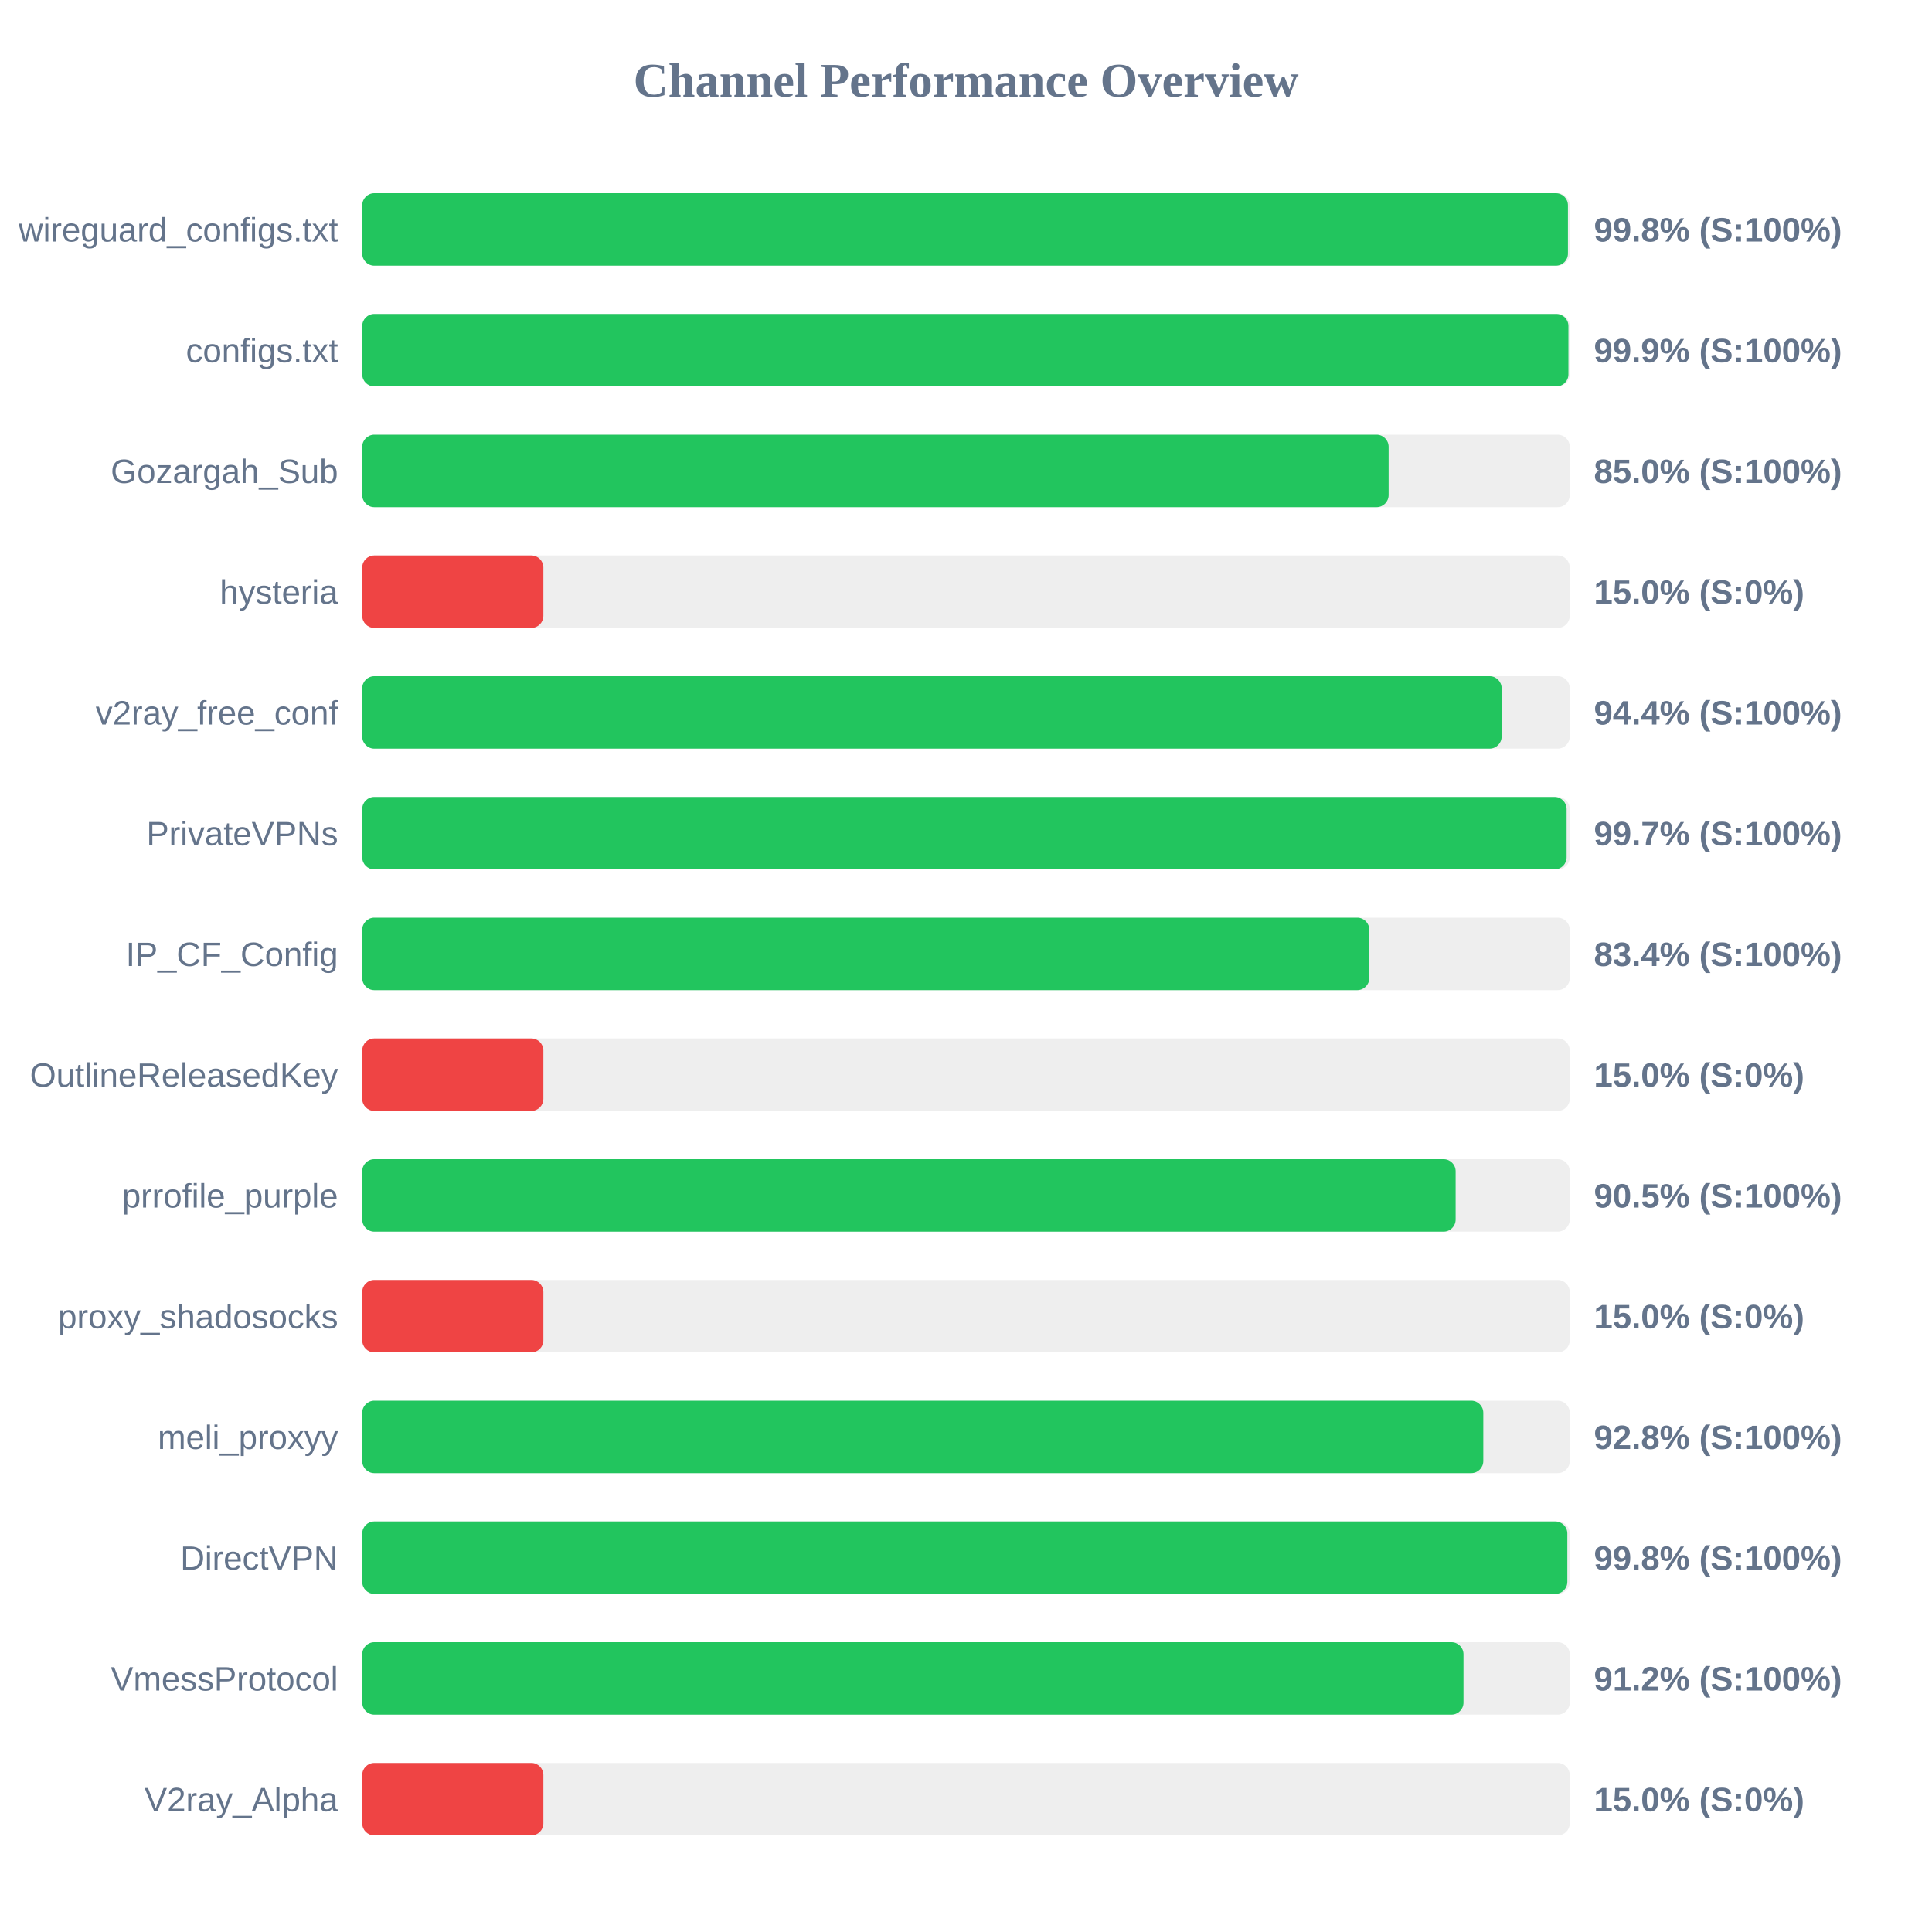
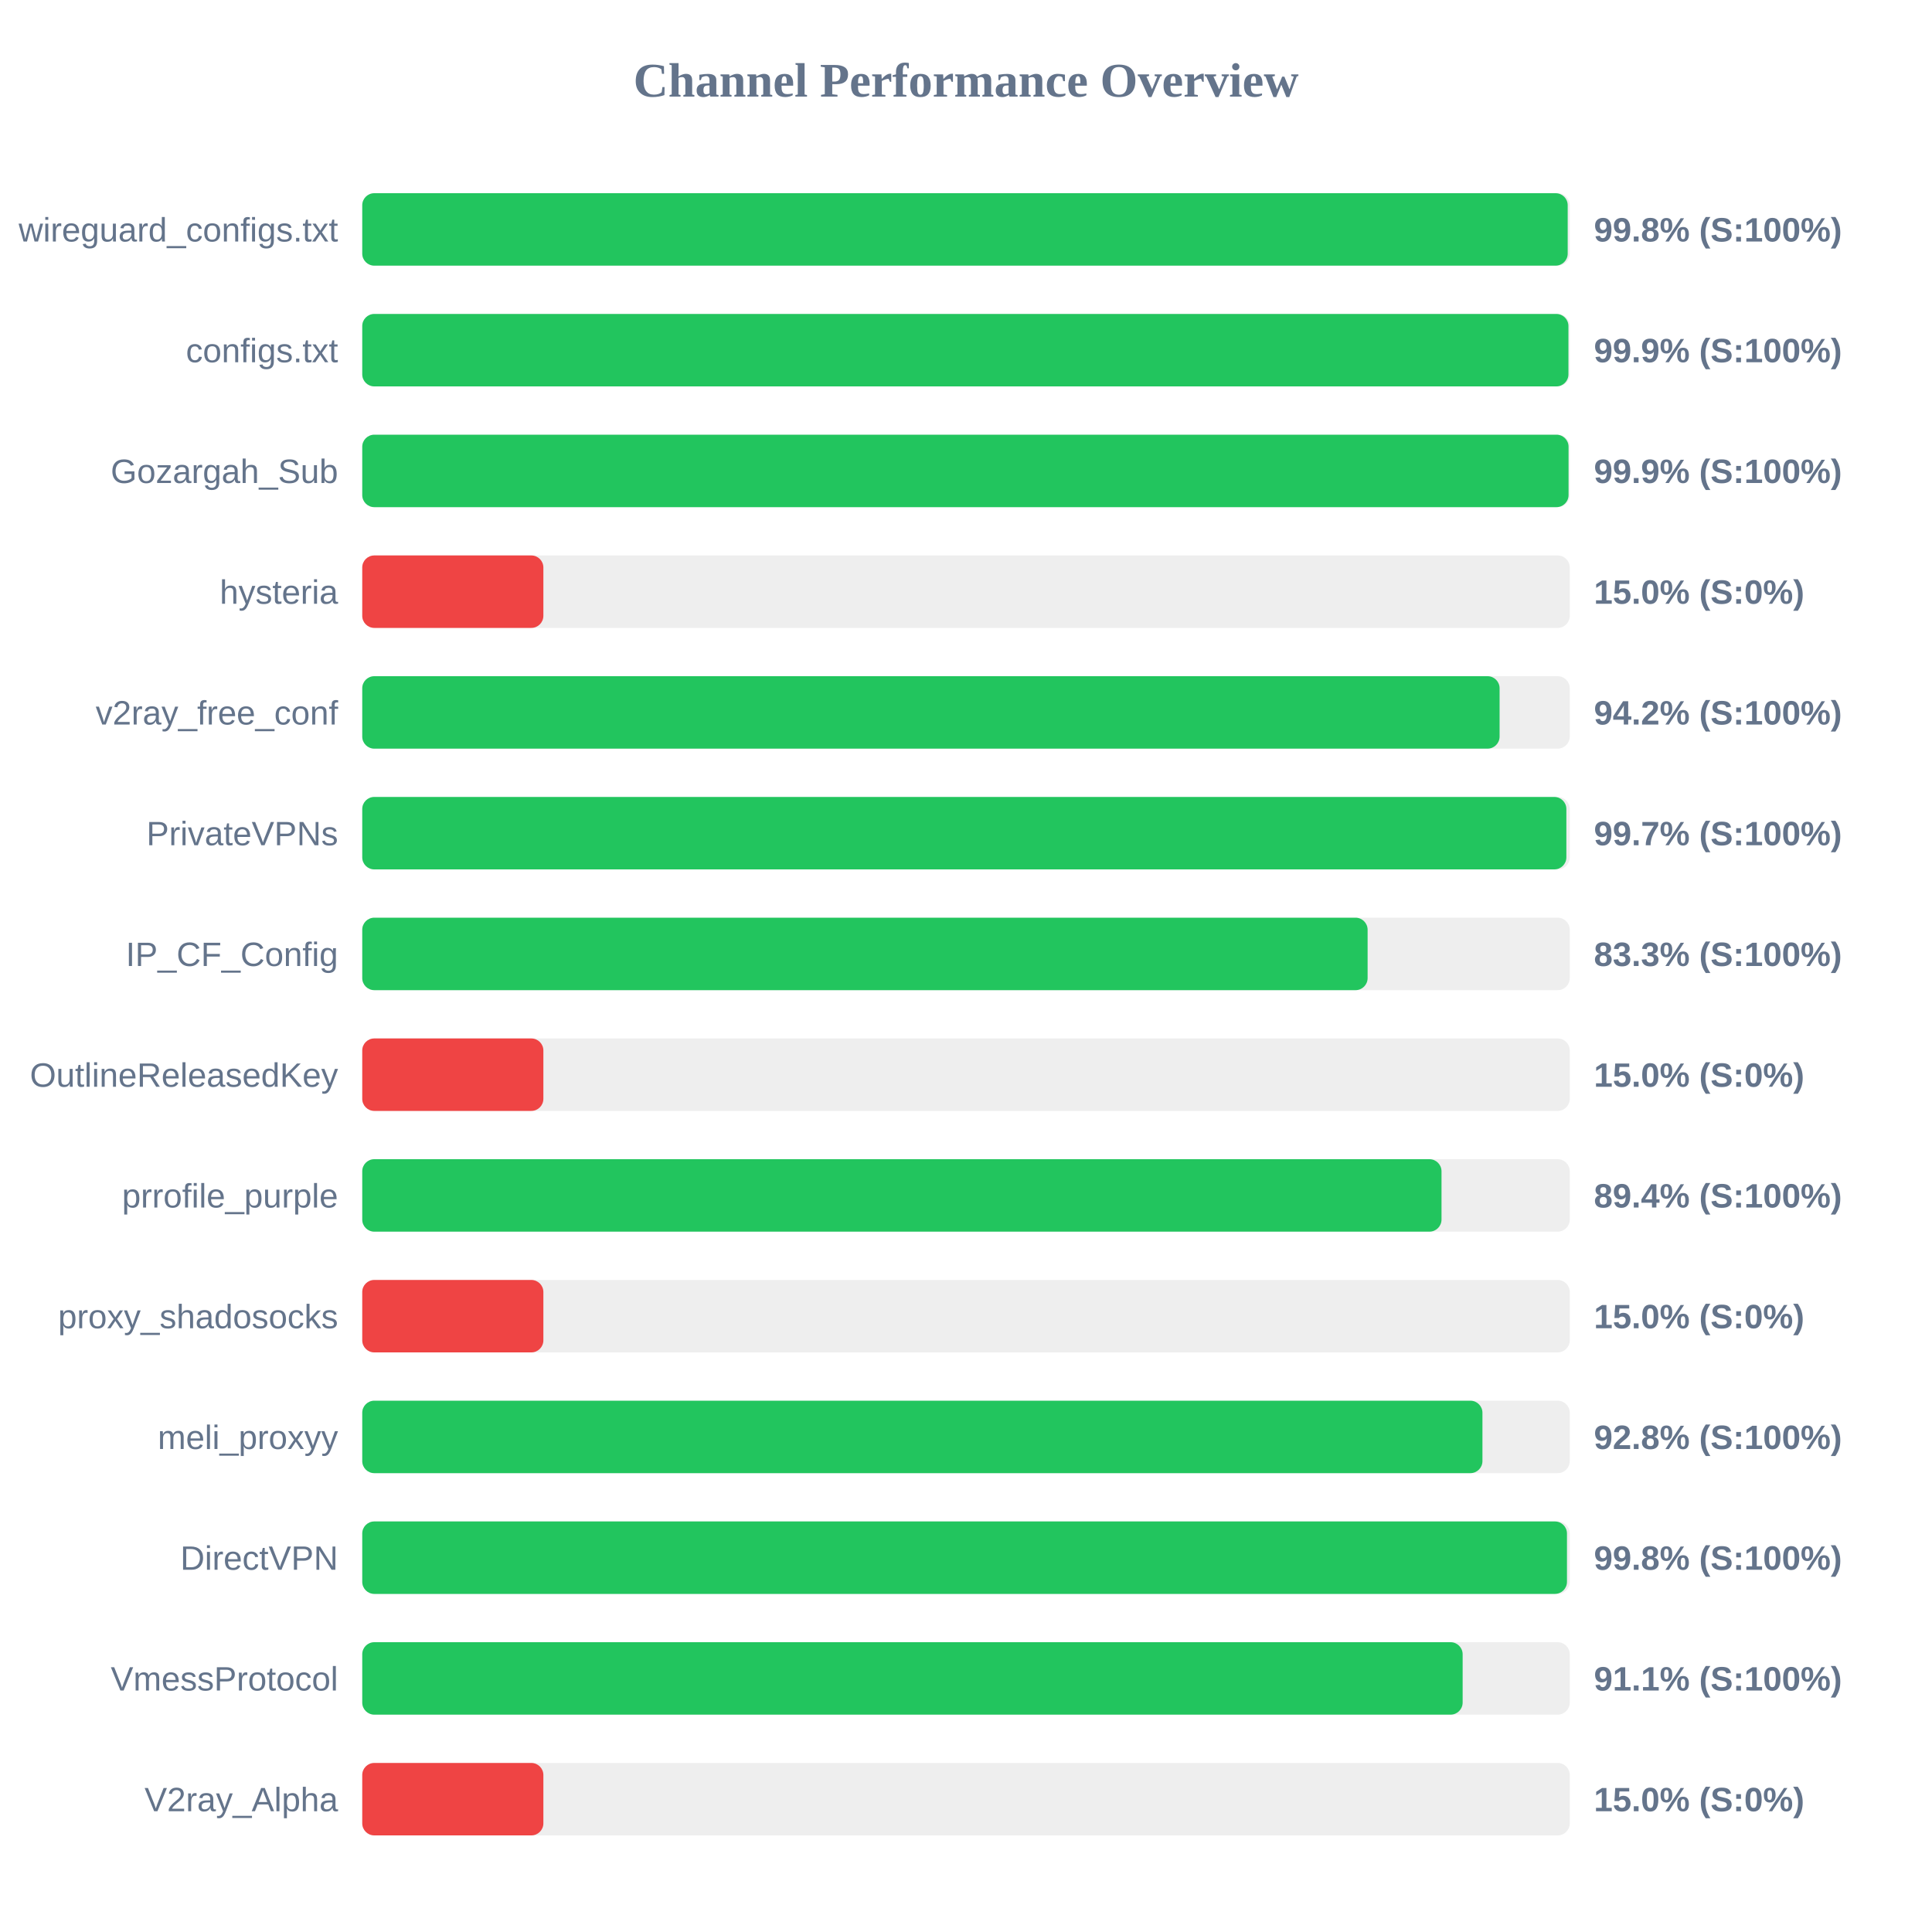
<svg xmlns="http://www.w3.org/2000/svg" width="800" height="800" version="1.1">
  <style>
        .row { font: 14px Arial; fill: #64748b; }
        .score { font: bold 14px Arial; fill: #64748b; }
    </style>
  <text x="400" y="40" text-anchor="middle" font-size="20px" font-weight="bold" fill="#64748b">Channel Performance Overview</text>
  <rect x="150" y="80" width="500" height="30" fill="#eee" rx="5" />
-   <rect x="150" y="80" width="499.25" height="30" fill="#22c55e" rx="5" />
+   <rect x="150" y="80" width="499.15" height="30" fill="#22c55e" rx="5" />
  <text x="140" y="100" text-anchor="end" class="row">wireguard_configs.txt</text>
  <text x="660" y="100" text-anchor="start" class="score">99.8% (S:100%)</text>
  <rect x="150" y="130" width="500" height="30" fill="#eee" rx="5" />
  <rect x="150" y="130" width="499.45" height="30" fill="#22c55e" rx="5" />
  <text x="140" y="150" text-anchor="end" class="row">configs.txt</text>
  <text x="660" y="150" text-anchor="start" class="score">99.9% (S:100%)</text>
  <rect x="150" y="180" width="500" height="30" fill="#eee" rx="5" />
-   <rect x="150" y="180" width="425.0" height="30" fill="#22c55e" rx="5" />
+   <rect x="150" y="180" width="499.5" height="30" fill="#22c55e" rx="5" />
  <text x="140" y="200" text-anchor="end" class="row">Gozargah_Sub</text>
-   <text x="660" y="200" text-anchor="start" class="score">85.0% (S:100%)</text>
+   <text x="660" y="200" text-anchor="start" class="score">99.9% (S:100%)</text>
  <rect x="150" y="230" width="500" height="30" fill="#eee" rx="5" />
  <rect x="150" y="230" width="75.0" height="30" fill="#ef4444" rx="5" />
  <text x="140" y="250" text-anchor="end" class="row">hysteria</text>
  <text x="660" y="250" text-anchor="start" class="score">15.0% (S:0%)</text>
  <rect x="150" y="280" width="500" height="30" fill="#eee" rx="5" />
-   <rect x="150" y="280" width="471.8" height="30" fill="#22c55e" rx="5" />
+   <rect x="150" y="280" width="470.95" height="30" fill="#22c55e" rx="5" />
  <text x="140" y="300" text-anchor="end" class="row">v2ray_free_conf</text>
-   <text x="660" y="300" text-anchor="start" class="score">94.4% (S:100%)</text>
+   <text x="660" y="300" text-anchor="start" class="score">94.2% (S:100%)</text>
  <rect x="150" y="330" width="500" height="30" fill="#eee" rx="5" />
-   <rect x="150" y="330" width="498.7" height="30" fill="#22c55e" rx="5" />
+   <rect x="150" y="330" width="498.6" height="30" fill="#22c55e" rx="5" />
  <text x="140" y="350" text-anchor="end" class="row">PrivateVPNs</text>
  <text x="660" y="350" text-anchor="start" class="score">99.7% (S:100%)</text>
  <rect x="150" y="380" width="500" height="30" fill="#eee" rx="5" />
-   <rect x="150" y="380" width="417.0" height="30" fill="#22c55e" rx="5" />
+   <rect x="150" y="380" width="416.3" height="30" fill="#22c55e" rx="5" />
  <text x="140" y="400" text-anchor="end" class="row">IP_CF_Config</text>
-   <text x="660" y="400" text-anchor="start" class="score">83.4% (S:100%)</text>
+   <text x="660" y="400" text-anchor="start" class="score">83.3% (S:100%)</text>
  <rect x="150" y="430" width="500" height="30" fill="#eee" rx="5" />
  <rect x="150" y="430" width="75.0" height="30" fill="#ef4444" rx="5" />
  <text x="140" y="450" text-anchor="end" class="row">OutlineReleasedKey</text>
  <text x="660" y="450" text-anchor="start" class="score">15.0% (S:0%)</text>
  <rect x="150" y="480" width="500" height="30" fill="#eee" rx="5" />
-   <rect x="150" y="480" width="452.75" height="30" fill="#22c55e" rx="5" />
+   <rect x="150" y="480" width="446.9" height="30" fill="#22c55e" rx="5" />
  <text x="140" y="500" text-anchor="end" class="row">prrofile_purple</text>
-   <text x="660" y="500" text-anchor="start" class="score">90.5% (S:100%)</text>
+   <text x="660" y="500" text-anchor="start" class="score">89.4% (S:100%)</text>
  <rect x="150" y="530" width="500" height="30" fill="#eee" rx="5" />
  <rect x="150" y="530" width="75.0" height="30" fill="#ef4444" rx="5" />
  <text x="140" y="550" text-anchor="end" class="row">proxy_shadosocks</text>
  <text x="660" y="550" text-anchor="start" class="score">15.0% (S:0%)</text>
  <rect x="150" y="580" width="500" height="30" fill="#eee" rx="5" />
-   <rect x="150" y="580" width="464.2" height="30" fill="#22c55e" rx="5" />
+   <rect x="150" y="580" width="463.85" height="30" fill="#22c55e" rx="5" />
  <text x="140" y="600" text-anchor="end" class="row">meli_proxyy</text>
  <text x="660" y="600" text-anchor="start" class="score">92.8% (S:100%)</text>
  <rect x="150" y="630" width="500" height="30" fill="#eee" rx="5" />
-   <rect x="150" y="630" width="499.0" height="30" fill="#22c55e" rx="5" />
+   <rect x="150" y="630" width="498.85" height="30" fill="#22c55e" rx="5" />
  <text x="140" y="650" text-anchor="end" class="row">DirectVPN</text>
  <text x="660" y="650" text-anchor="start" class="score">99.8% (S:100%)</text>
  <rect x="150" y="680" width="500" height="30" fill="#eee" rx="5" />
-   <rect x="150" y="680" width="456.0" height="30" fill="#22c55e" rx="5" />
+   <rect x="150" y="680" width="455.65" height="30" fill="#22c55e" rx="5" />
  <text x="140" y="700" text-anchor="end" class="row">VmessProtocol</text>
-   <text x="660" y="700" text-anchor="start" class="score">91.2% (S:100%)</text>
+   <text x="660" y="700" text-anchor="start" class="score">91.1% (S:100%)</text>
  <rect x="150" y="730" width="500" height="30" fill="#eee" rx="5" />
  <rect x="150" y="730" width="75.0" height="30" fill="#ef4444" rx="5" />
  <text x="140" y="750" text-anchor="end" class="row">V2ray_Alpha</text>
  <text x="660" y="750" text-anchor="start" class="score">15.0% (S:0%)</text>
</svg>
